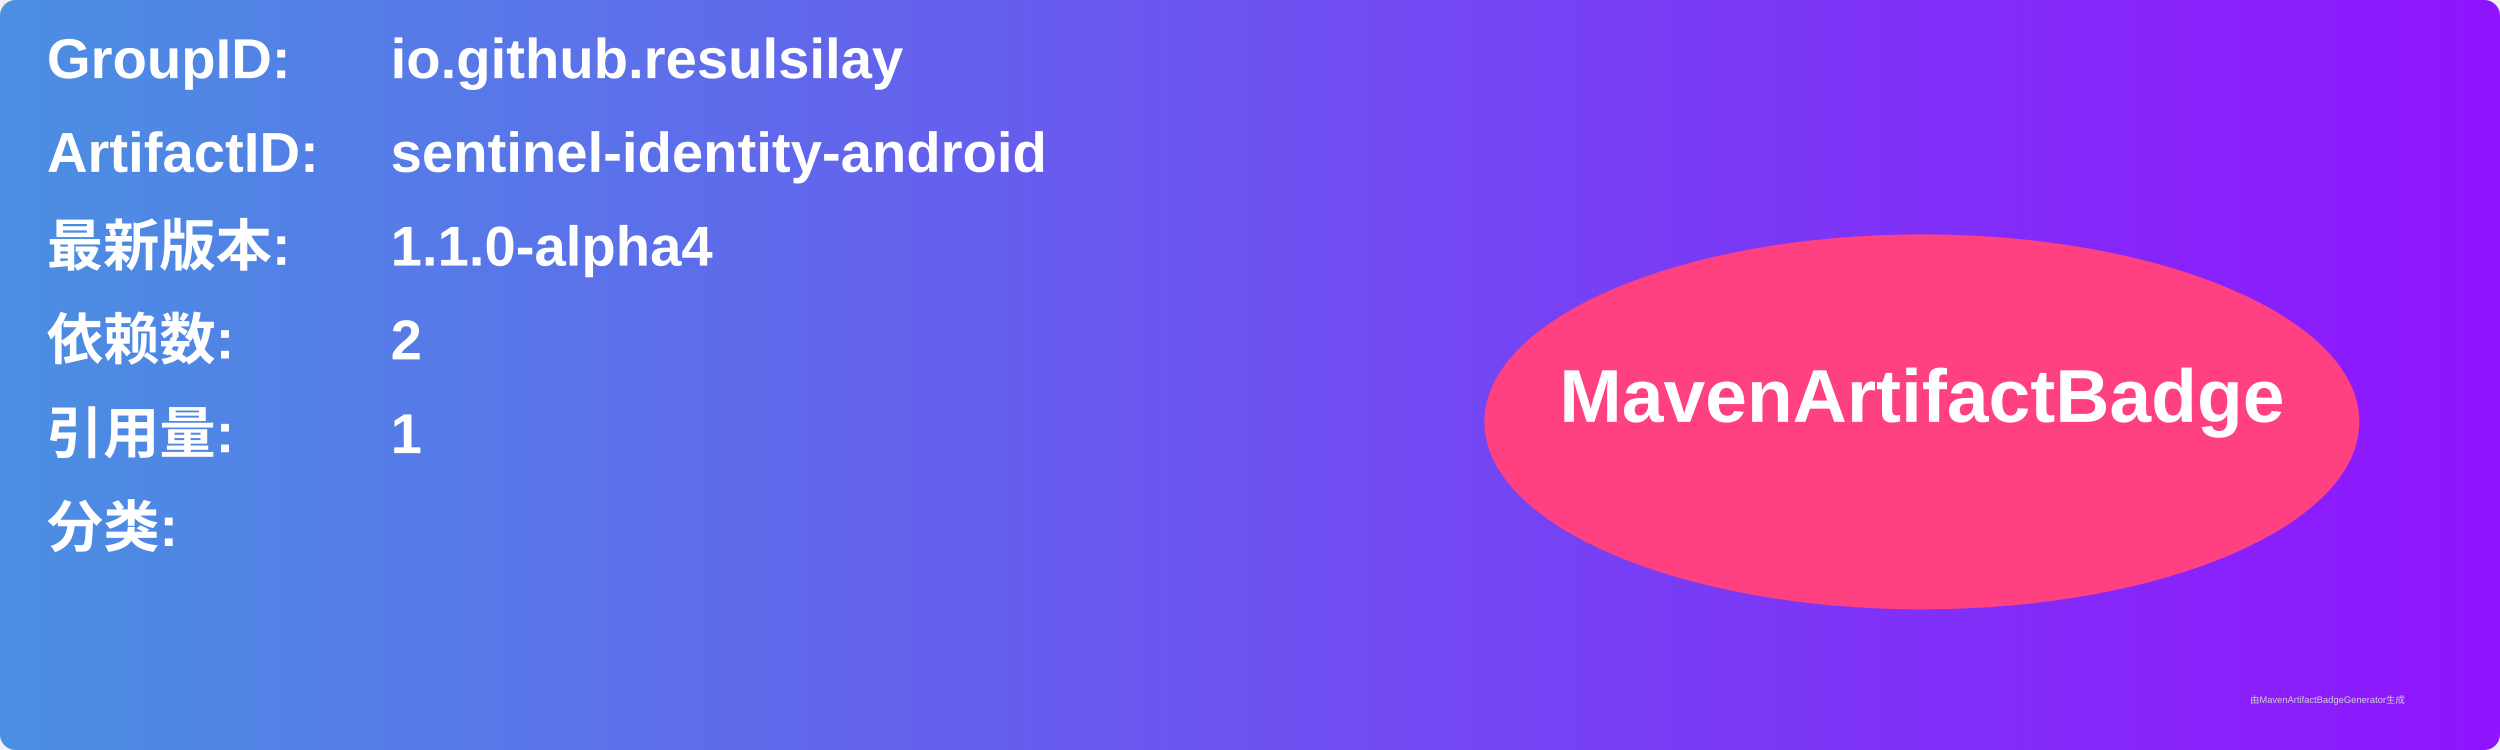
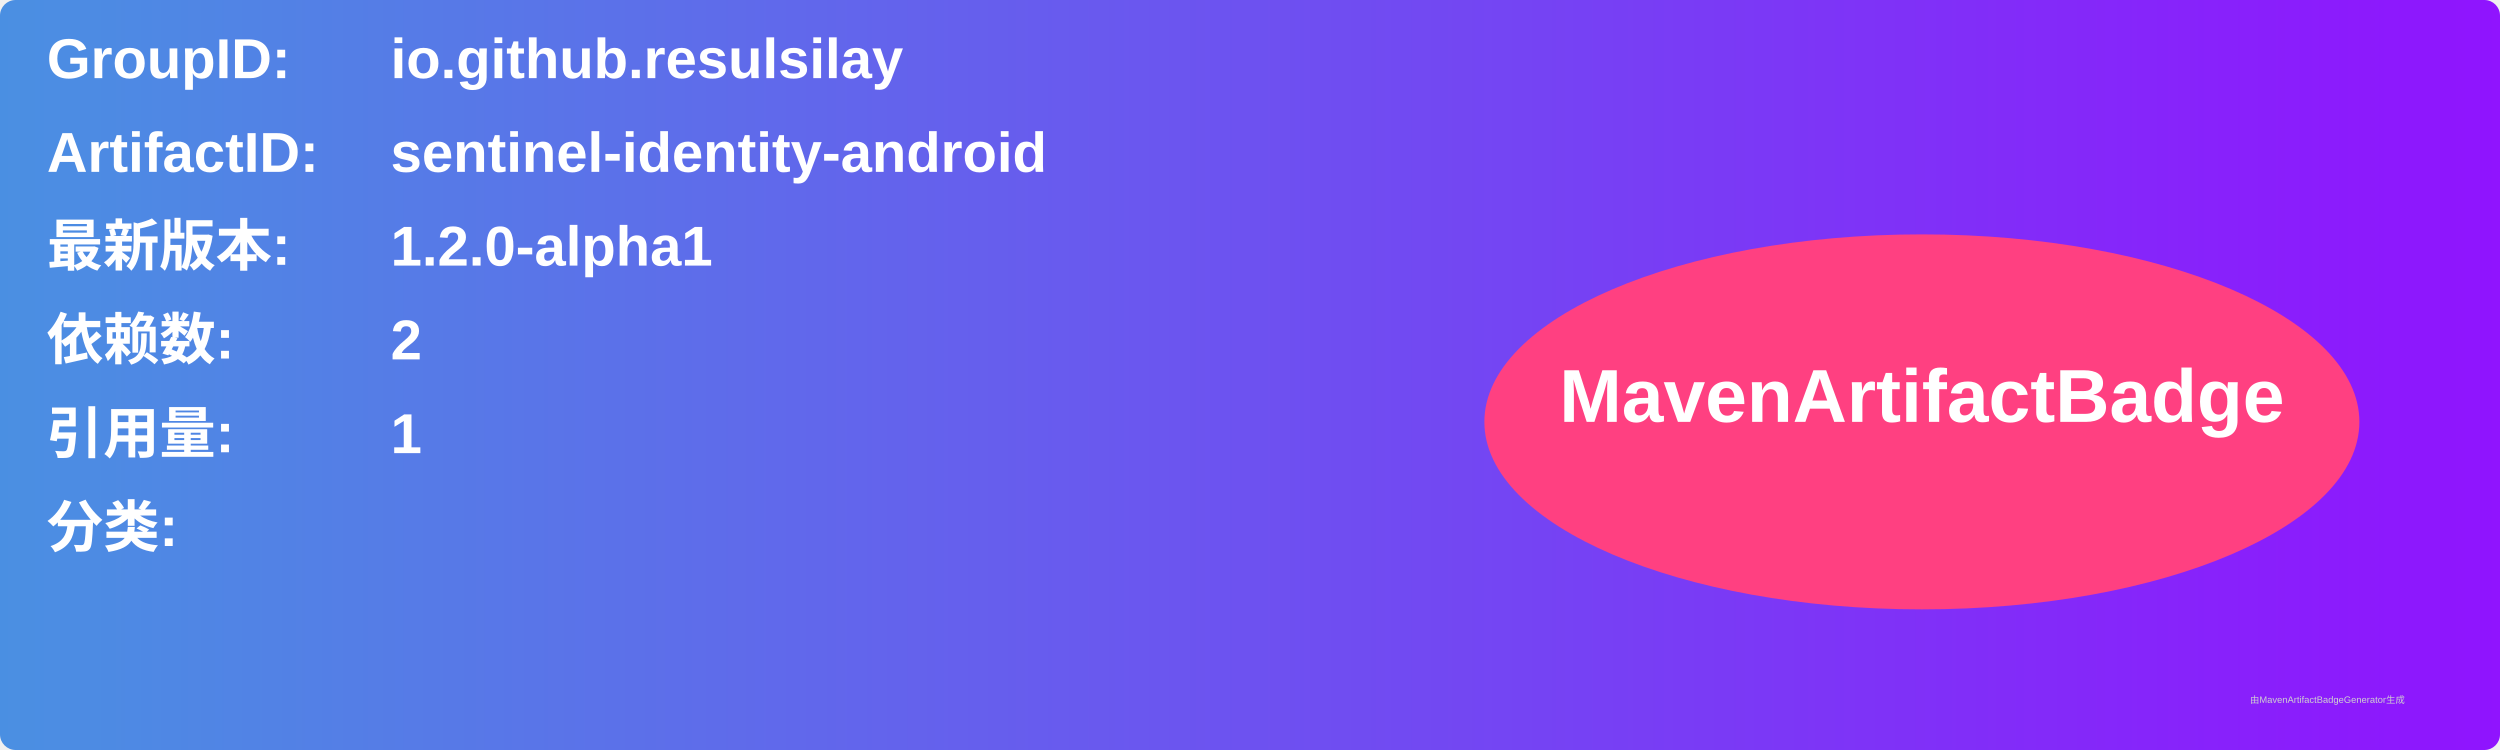
<svg xmlns="http://www.w3.org/2000/svg" width="800" height="240" viewBox="0 0 800 240">
  <linearGradient id="grad" x1="0%" y1="0%" x2="100%" y2="0%">
    <stop offset="0%" stop-color="#4a90e2" />
    <stop offset="100%" stop-color="#9013fe" />
  </linearGradient>
  <rect width="100%" height="100%" rx="5" ry="5" fill="url(#grad)" />
  <g transform="translate(15, 15)">
    <text x="0" y="10" font-family="Arial" font-size="18" fill="white" font-weight="bold" width="260">GroupID:</text>
    <text x="110" y="10" font-family="Arial" font-size="18" fill="white" font-weight="bold" width="460">io.github.resulsilay</text>
    <text x="0" y="40" font-family="Arial" font-size="18" fill="white" font-weight="bold" width="260">ArtifactID:</text>
    <text x="110" y="40" font-family="Arial" font-size="18" fill="white" font-weight="bold" width="460">sentinel-identity-android</text>
    <text x="0" y="70" font-family="Arial" font-size="18" fill="white" font-weight="bold">最新版本:</text>
    <text x="110" y="70" font-family="Arial" font-size="18" fill="white" font-weight="bold">
-       <tspan font-weight="bold">1.1.0-alpha4</tspan>
+       <tspan font-weight="bold">1.2.0-alpha1</tspan>
    </text>
    <text x="0" y="100" font-family="Arial" font-size="18" fill="white" font-weight="bold">依赖数: </text>
    <text x="110" y="100" font-family="Arial" font-size="18" fill="white">
      <tspan font-weight="bold">2</tspan>
    </text>
    <text x="0" y="130" font-family="Arial" font-size="18" fill="white" font-weight="bold">引用量: </text>
    <text x="110" y="130" font-family="Arial" font-size="18" fill="white">
      <tspan font-weight="bold">1</tspan>
    </text>
    <text x="0" y="160" font-family="Arial" font-size="18" fill="white" font-weight="bold">分类:</text>
    <text x="10" y="190" font-family="Arial" font-size="10" fill="white">
      <tspan font-weight="bold" />
    </text>
    <ellipse cx="600" cy="120" rx="140" ry="60" fill="#ff4081" />
    <text x="600" y="120" text-anchor="middle" font-family="Arial" font-size="24" fill="white" font-weight="bold">MavenArtifactBadge</text>
  </g>
  <text x="720" y="225" font-family="Arial" font-size="3" fill="#d0d0d0">由MavenArtifactBadgeGenerator生成</text>
</svg>
